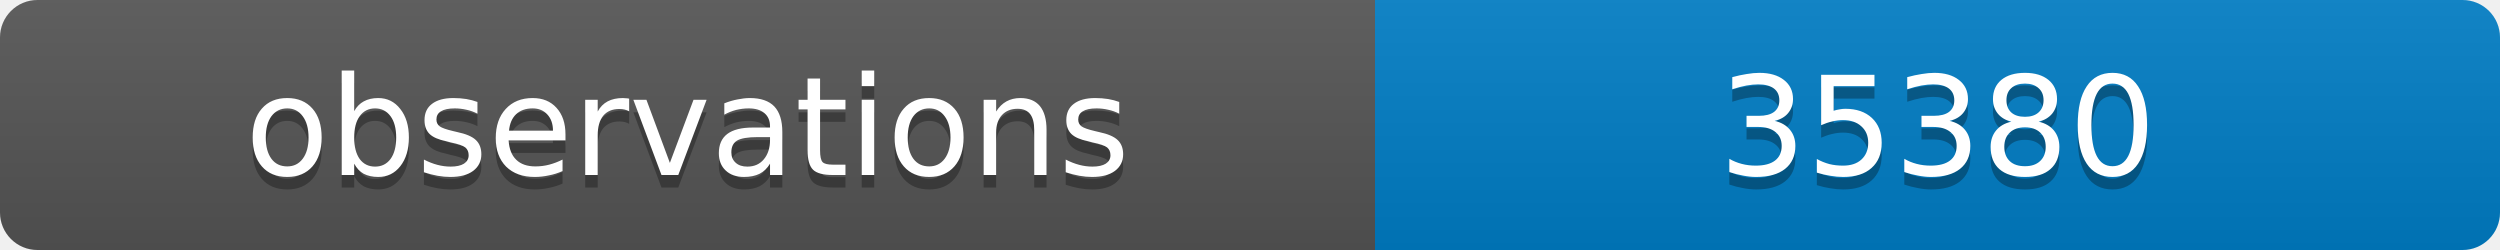
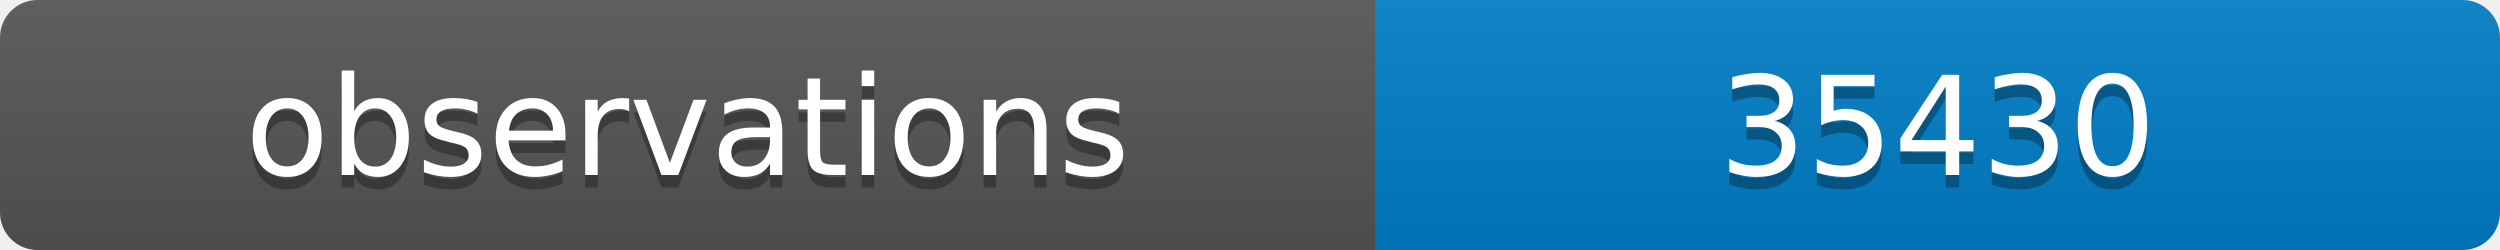
<svg xmlns="http://www.w3.org/2000/svg" width="200" height="20">
  <linearGradient id="b" x2="0" y2="100%">
    <stop offset="0" stop-color="#bbb" stop-opacity=".1" />
    <stop offset="1" stop-opacity=".1" />
  </linearGradient>
  <clipPath id="a">
    <rect width="200" height="20" rx="3" fill="#fff" />
  </clipPath>
  <g clip-path="url(#a)">
    <path fill="#555" d="M0 0h110v20H0z" />
    <path fill="#007ec6" d="M110 0h90v20H110z" />
    <path fill="url(#b)" d="M0 0h200v20H0z" />
  </g>
  <g fill="#fff" text-anchor="middle" font-family="DejaVu Sans,Verdana,Geneva,sans-serif" font-size="11">
    <text x="55" y="15" fill="#010101" fill-opacity=".3">observations</text>
    <text x="55" y="14">observations</text>
-     <text x="155" y="15" fill="#010101" fill-opacity=".3">35380</text>
-     <text x="155" y="14">35380</text>
+     <text x="155" y="15" fill="#010101" fill-opacity=".3">35430</text>
+     <text x="155" y="14">35430</text>
  </g>
</svg>
